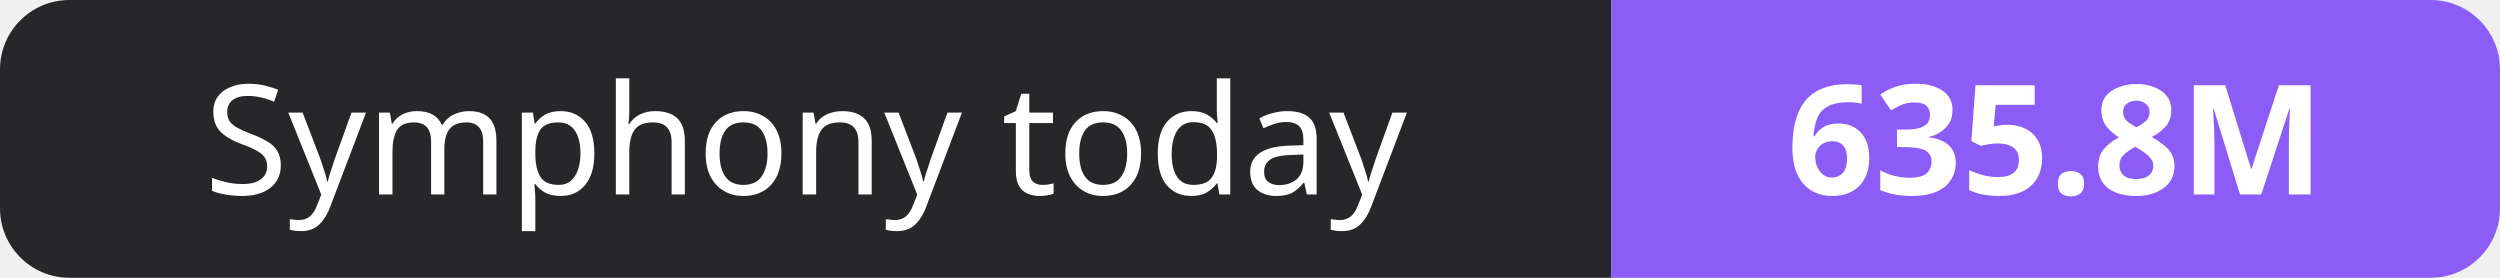
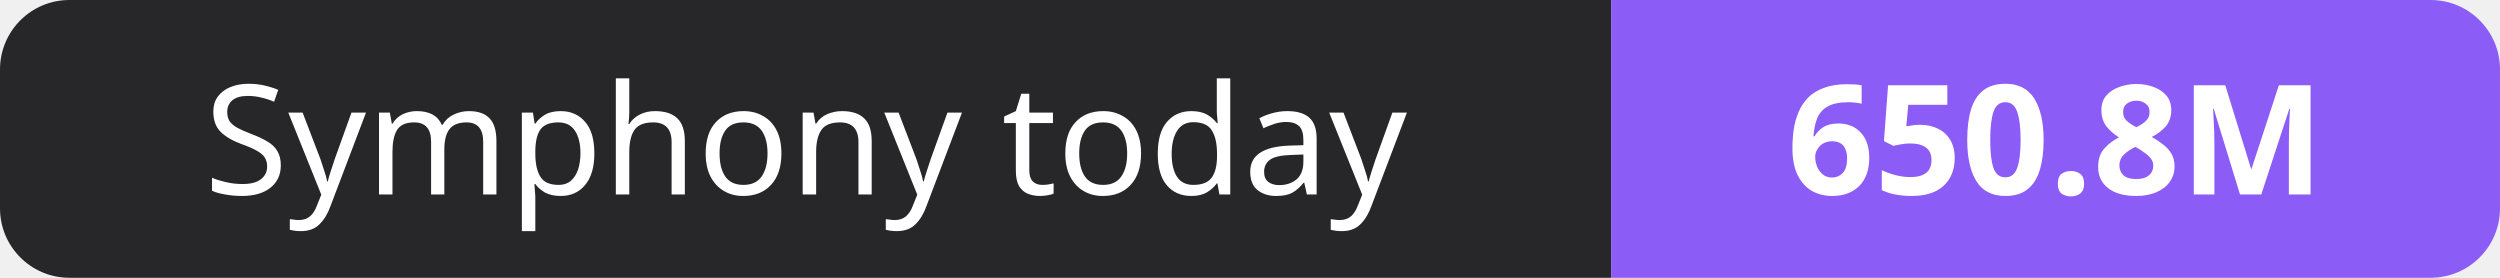
- <svg xmlns="http://www.w3.org/2000/svg" width="180" height="20" role="img" aria-label="Symphony today: 635.8M">
+ <svg xmlns="http://www.w3.org/2000/svg" width="180" height="20" role="img" aria-label="Symphony today: 650.8M">
  <clipPath id="r">
    <rect width="180" height="20" rx="5" fill="#fff" />
  </clipPath>
  <g clip-path="url(#r)">
    <rect width="116" height="20" fill="#27272a" />
    <rect x="116" width="64" height="20" fill="#8b5cf6" />
  </g>
  <g fill="#fff" text-anchor="middle" font-family="Verdana,Geneva,sans-serif" font-size="11">
    <text x="58.0" y="14">Symphony today</text>
-     <text x="148.0" y="14" font-weight="700">635.8M</text>
+     <text x="148.0" y="14" font-weight="700">650.8M</text>
  </g>
</svg>
